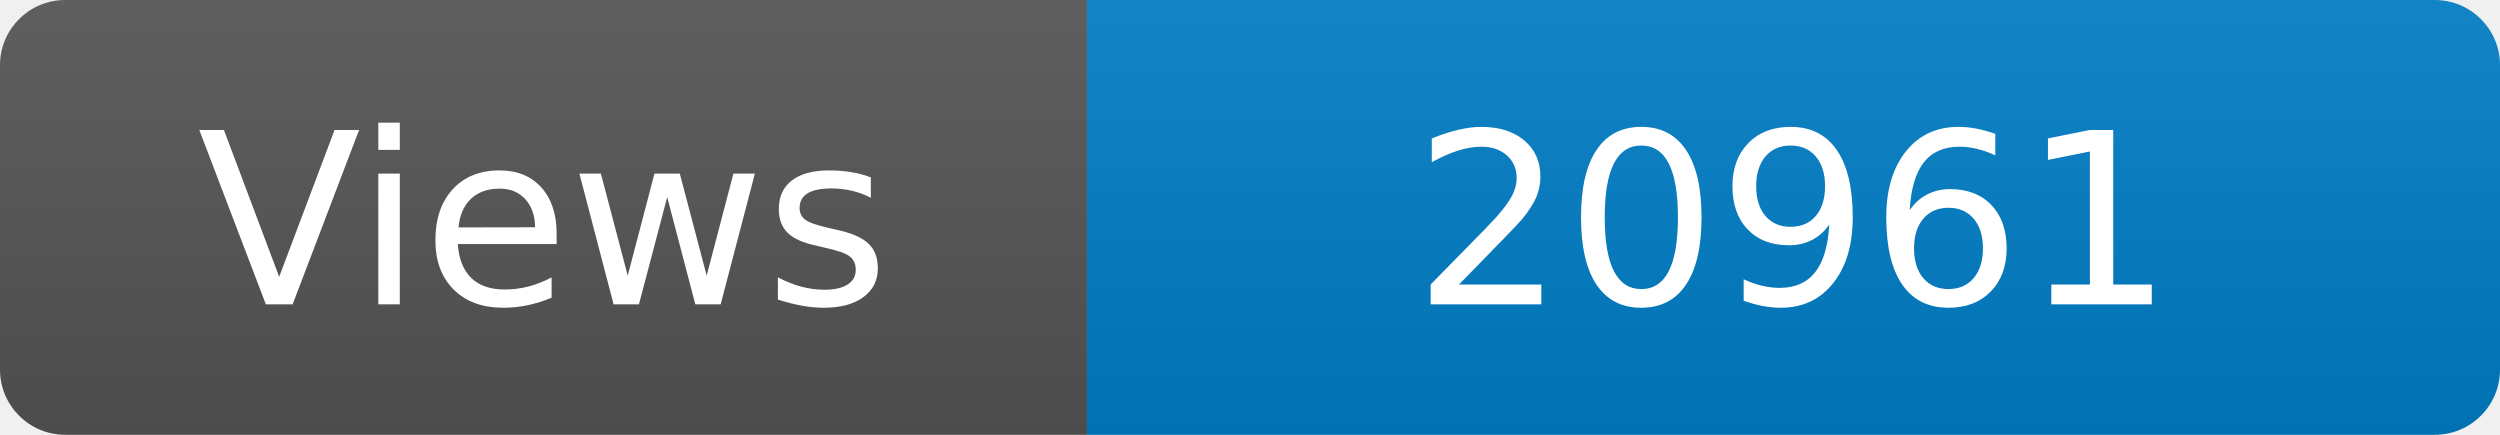
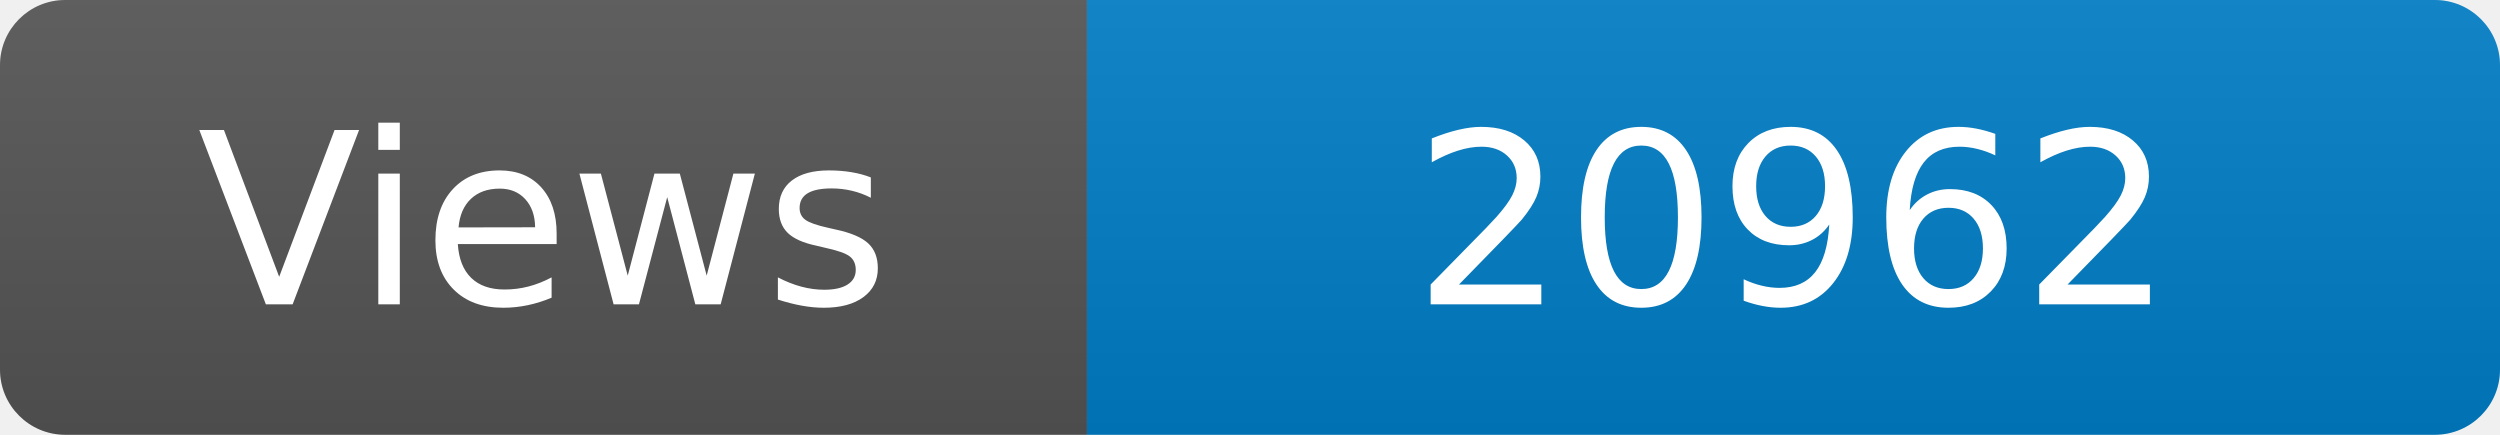
<svg xmlns="http://www.w3.org/2000/svg" width="115" height="20" role="img" aria-label="Maintained?: yes">
  <linearGradient id="s" x2="0" y2="100%">
    <stop offset="0" stop-color="#bbb" stop-opacity=".1" />
    <stop offset="1" stop-opacity=".1" />
  </linearGradient>
  <clipPath id="r">
    <rect width="115" height="20" rx="3" fill="#fff" />
  </clipPath>
  <g clip-path="url(#r)">
    <rect width="50" height="20" fill="#555" />
    <rect x="50" width="160" height="20" fill="#007ec6" />
    <rect width="115" height="20" fill="url(#s)" />
  </g>
  <g fill="#fff" text-anchor="middle" font-family="Verdana,Geneva,DejaVu Sans,sans-serif" font-size="110">
    <text x="250" y="140" transform="scale(.1)" fill="#fff">Views</text>
-     <text x="825" y="140" transform="scale(.1)" fill="#fff">20961</text>
+     <text x="825" y="140" transform="scale(.1)" fill="#fff">20962</text>
  </g>
</svg>
